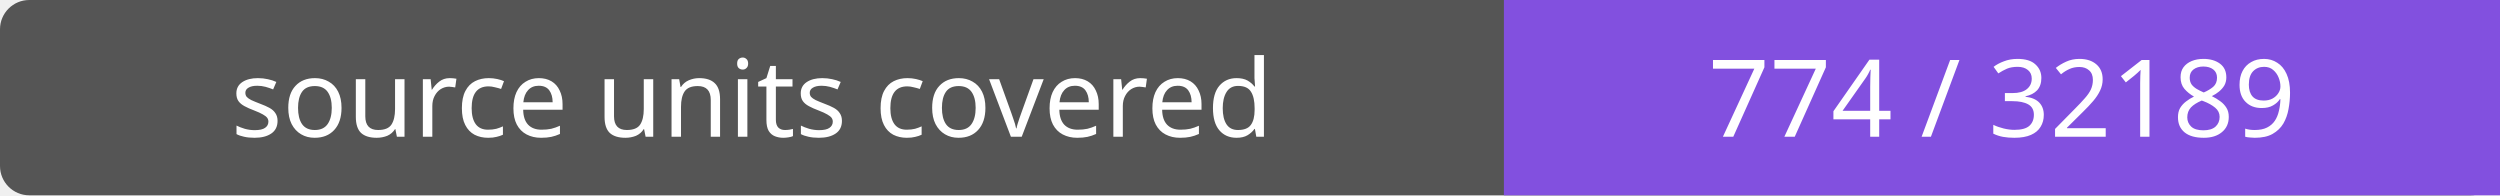
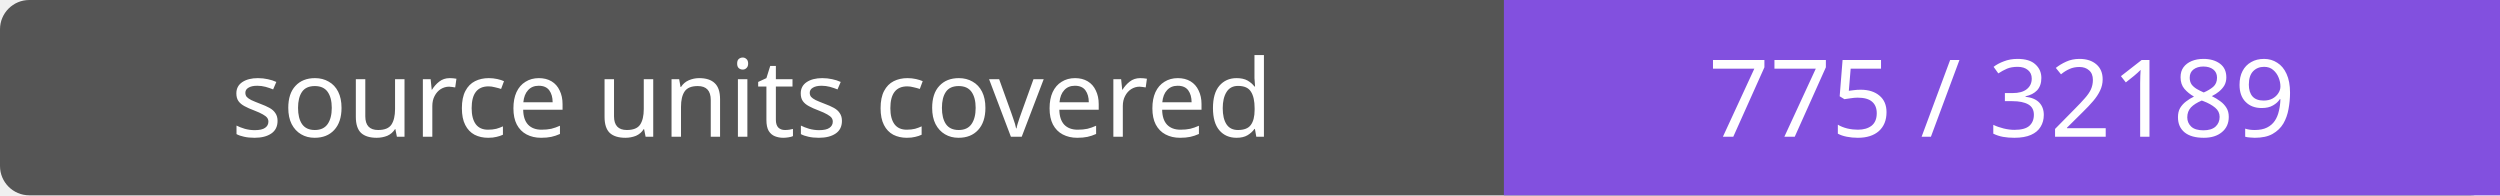
- <svg xmlns="http://www.w3.org/2000/svg" width="256" height="20" role="img" aria-label="source units covered: 774 / 32189">
+ <svg xmlns="http://www.w3.org/2000/svg" width="256" height="20" role="img" aria-label="source units covered: 775 / 32189">
  <rect width="256" height="20" rx="3" fill="#555" />
  <path fill="#8250df" d="M154 0h102v20H154z" />
  <g fill="#fff" text-anchor="middle" font-family="Verdana,sans-serif" font-size="11">
    <text x="77.0" y="14">source units covered</text>
-     <text x="205.0" y="14">774 / 32189</text>
+     <text x="205.0" y="14">775 / 32189</text>
  </g>
</svg>
